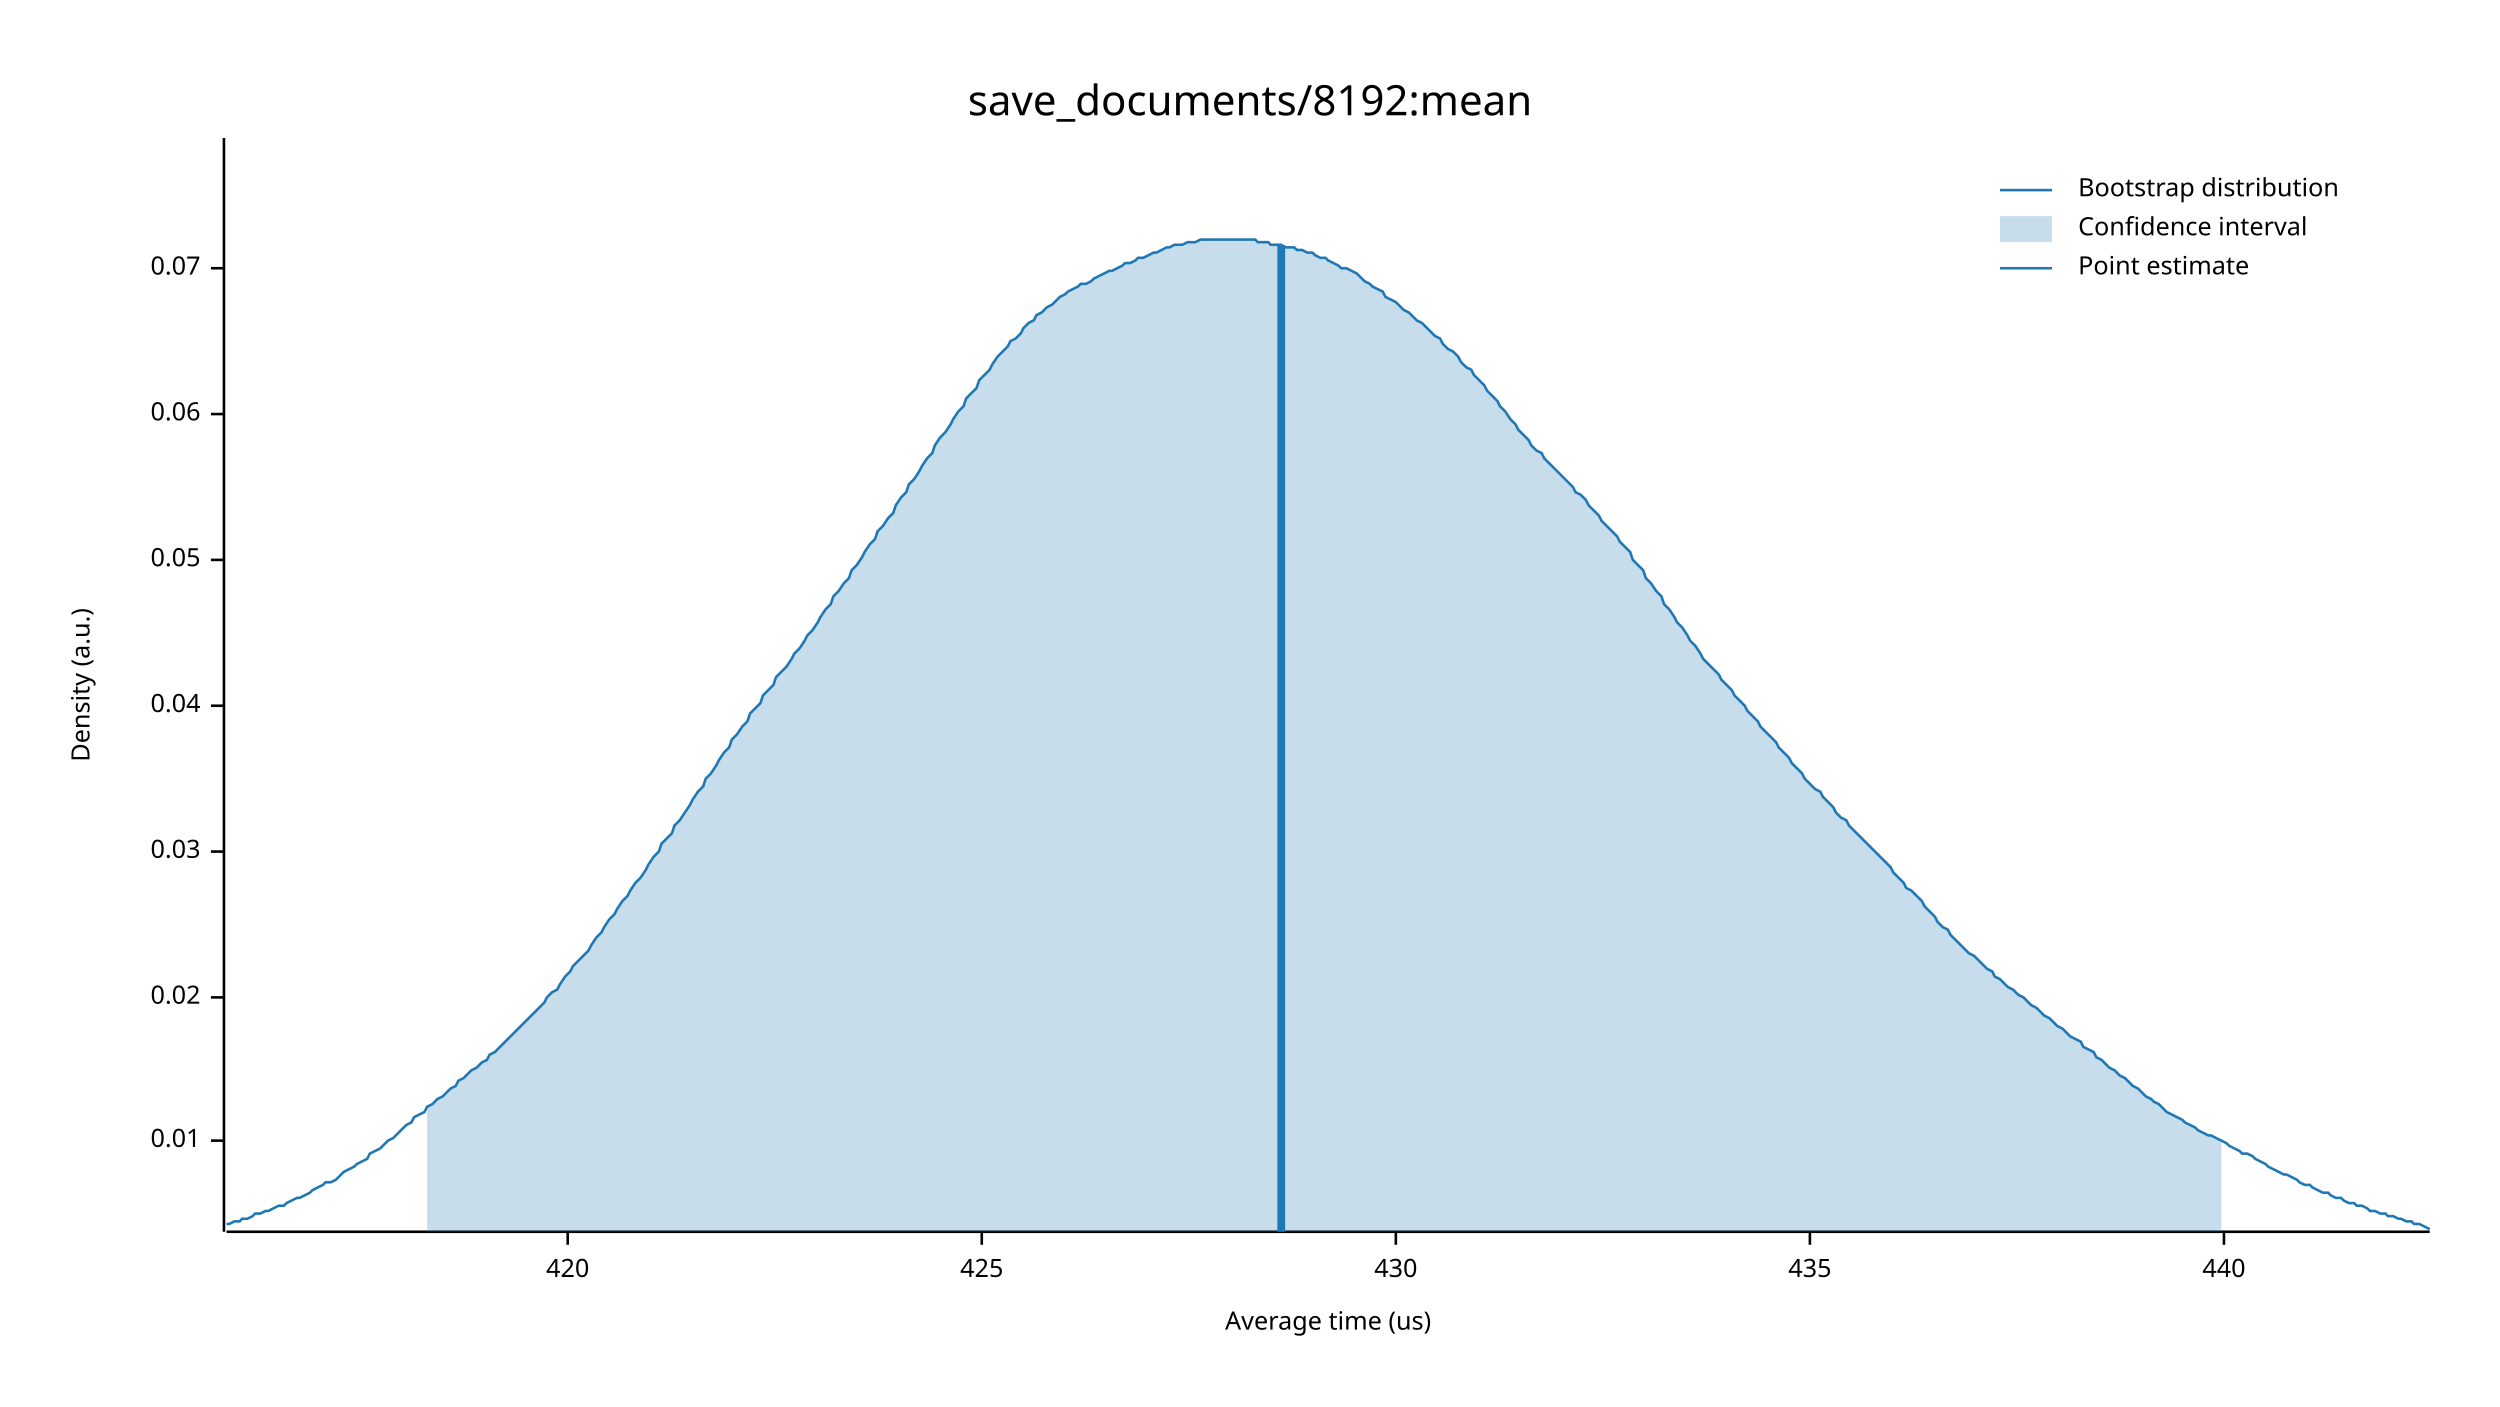
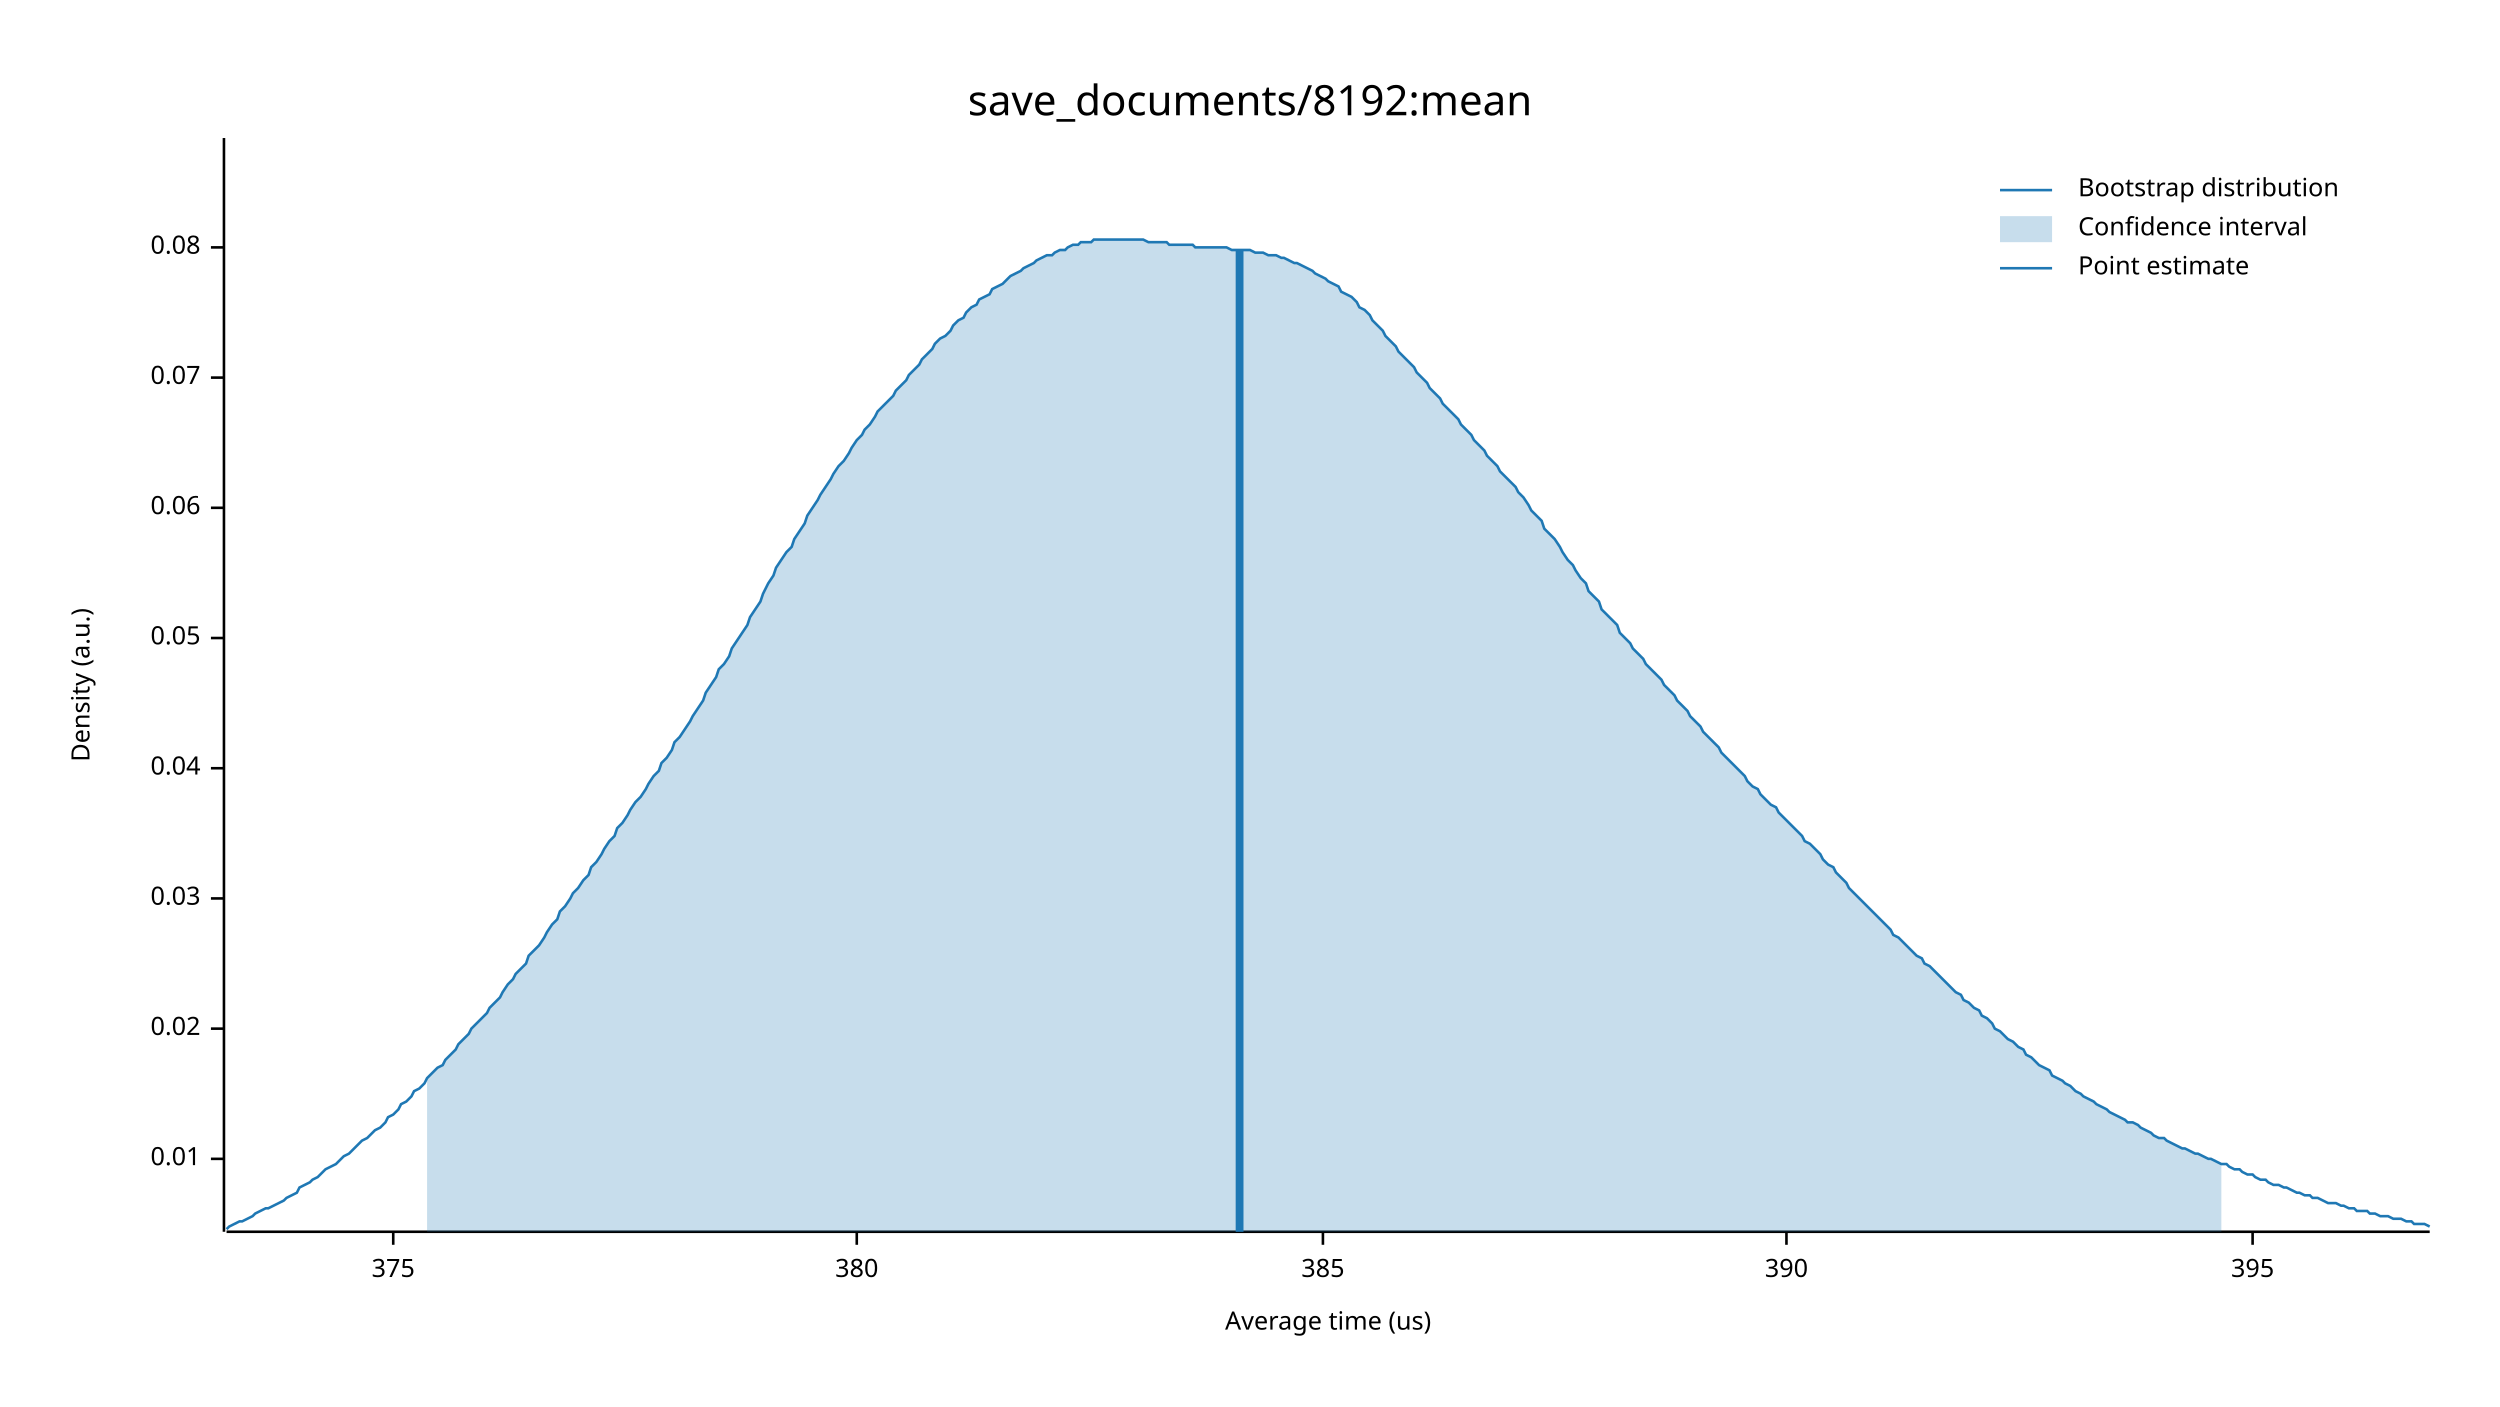
<svg xmlns="http://www.w3.org/2000/svg" width="960" height="540" viewBox="0 0 960 540">
  <text x="480" y="32" dy="0.76em" text-anchor="middle" font-family="sans-serif" font-size="16.129" opacity="1" fill="#000000">
save_documents/8192:mean
</text>
  <text x="27" y="263" dy="0.76em" text-anchor="middle" font-family="sans-serif" font-size="9.677" opacity="1" fill="#000000" transform="rotate(270, 27, 263)">
Density (a.u.)
</text>
  <text x="510" y="513" dy="-0.5ex" text-anchor="middle" font-family="sans-serif" font-size="9.677" opacity="1" fill="#000000">
Average time (us)
</text>
  <polyline fill="none" opacity="1" stroke="#000000" stroke-width="1" points="86,53 86,473 " />
-   <text x="77" y="438" dy="0.5ex" text-anchor="end" font-family="sans-serif" font-size="9.677" opacity="1" fill="#000000">
+   <text x="77" y="445" dy="0.5ex" text-anchor="end" font-family="sans-serif" font-size="9.677" opacity="1" fill="#000000">
0.01
</text>
-   <polyline fill="none" opacity="1" stroke="#000000" stroke-width="1" points="81,438 86,438 " />
-   <text x="77" y="383" dy="0.5ex" text-anchor="end" font-family="sans-serif" font-size="9.677" opacity="1" fill="#000000">
+   <polyline fill="none" opacity="1" stroke="#000000" stroke-width="1" points="81,445 86,445 " />
+   <text x="77" y="395" dy="0.5ex" text-anchor="end" font-family="sans-serif" font-size="9.677" opacity="1" fill="#000000">
0.02
</text>
-   <polyline fill="none" opacity="1" stroke="#000000" stroke-width="1" points="81,383 86,383 " />
-   <text x="77" y="327" dy="0.5ex" text-anchor="end" font-family="sans-serif" font-size="9.677" opacity="1" fill="#000000">
+   <polyline fill="none" opacity="1" stroke="#000000" stroke-width="1" points="81,395 86,395 " />
+   <text x="77" y="345" dy="0.5ex" text-anchor="end" font-family="sans-serif" font-size="9.677" opacity="1" fill="#000000">
0.03
</text>
-   <polyline fill="none" opacity="1" stroke="#000000" stroke-width="1" points="81,327 86,327 " />
-   <text x="77" y="271" dy="0.5ex" text-anchor="end" font-family="sans-serif" font-size="9.677" opacity="1" fill="#000000">
+   <polyline fill="none" opacity="1" stroke="#000000" stroke-width="1" points="81,345 86,345 " />
+   <text x="77" y="295" dy="0.5ex" text-anchor="end" font-family="sans-serif" font-size="9.677" opacity="1" fill="#000000">
0.04
</text>
-   <polyline fill="none" opacity="1" stroke="#000000" stroke-width="1" points="81,271 86,271 " />
-   <text x="77" y="215" dy="0.5ex" text-anchor="end" font-family="sans-serif" font-size="9.677" opacity="1" fill="#000000">
+   <polyline fill="none" opacity="1" stroke="#000000" stroke-width="1" points="81,295 86,295 " />
+   <text x="77" y="245" dy="0.5ex" text-anchor="end" font-family="sans-serif" font-size="9.677" opacity="1" fill="#000000">
0.05
</text>
-   <polyline fill="none" opacity="1" stroke="#000000" stroke-width="1" points="81,215 86,215 " />
-   <text x="77" y="159" dy="0.5ex" text-anchor="end" font-family="sans-serif" font-size="9.677" opacity="1" fill="#000000">
+   <polyline fill="none" opacity="1" stroke="#000000" stroke-width="1" points="81,245 86,245 " />
+   <text x="77" y="195" dy="0.5ex" text-anchor="end" font-family="sans-serif" font-size="9.677" opacity="1" fill="#000000">
0.06
</text>
-   <polyline fill="none" opacity="1" stroke="#000000" stroke-width="1" points="81,159 86,159 " />
-   <text x="77" y="103" dy="0.5ex" text-anchor="end" font-family="sans-serif" font-size="9.677" opacity="1" fill="#000000">
+   <polyline fill="none" opacity="1" stroke="#000000" stroke-width="1" points="81,195 86,195 " />
+   <text x="77" y="145" dy="0.5ex" text-anchor="end" font-family="sans-serif" font-size="9.677" opacity="1" fill="#000000">
0.07
</text>
-   <polyline fill="none" opacity="1" stroke="#000000" stroke-width="1" points="81,103 86,103 " />
+   <polyline fill="none" opacity="1" stroke="#000000" stroke-width="1" points="81,145 86,145 " />
+   <text x="77" y="95" dy="0.5ex" text-anchor="end" font-family="sans-serif" font-size="9.677" opacity="1" fill="#000000">
+ 0.08
+ </text>
+   <polyline fill="none" opacity="1" stroke="#000000" stroke-width="1" points="81,95 86,95 " />
  <polyline fill="none" opacity="1" stroke="#000000" stroke-width="1" points="87,473 933,473 " />
-   <text x="218" y="483" dy="0.76em" text-anchor="middle" font-family="sans-serif" font-size="9.677" opacity="1" fill="#000000">
- 420
+   <text x="151" y="483" dy="0.76em" text-anchor="middle" font-family="sans-serif" font-size="9.677" opacity="1" fill="#000000">
+ 375
</text>
-   <polyline fill="none" opacity="1" stroke="#000000" stroke-width="1" points="218,473 218,478 " />
-   <text x="377" y="483" dy="0.76em" text-anchor="middle" font-family="sans-serif" font-size="9.677" opacity="1" fill="#000000">
- 425
+   <polyline fill="none" opacity="1" stroke="#000000" stroke-width="1" points="151,473 151,478 " />
+   <text x="329" y="483" dy="0.76em" text-anchor="middle" font-family="sans-serif" font-size="9.677" opacity="1" fill="#000000">
+ 380
</text>
-   <polyline fill="none" opacity="1" stroke="#000000" stroke-width="1" points="377,473 377,478 " />
-   <text x="536" y="483" dy="0.76em" text-anchor="middle" font-family="sans-serif" font-size="9.677" opacity="1" fill="#000000">
- 430
+   <polyline fill="none" opacity="1" stroke="#000000" stroke-width="1" points="329,473 329,478 " />
+   <text x="508" y="483" dy="0.76em" text-anchor="middle" font-family="sans-serif" font-size="9.677" opacity="1" fill="#000000">
+ 385
</text>
-   <polyline fill="none" opacity="1" stroke="#000000" stroke-width="1" points="536,473 536,478 " />
-   <text x="695" y="483" dy="0.76em" text-anchor="middle" font-family="sans-serif" font-size="9.677" opacity="1" fill="#000000">
- 435
+   <polyline fill="none" opacity="1" stroke="#000000" stroke-width="1" points="508,473 508,478 " />
+   <text x="686" y="483" dy="0.76em" text-anchor="middle" font-family="sans-serif" font-size="9.677" opacity="1" fill="#000000">
+ 390
</text>
-   <polyline fill="none" opacity="1" stroke="#000000" stroke-width="1" points="695,473 695,478 " />
-   <text x="854" y="483" dy="0.76em" text-anchor="middle" font-family="sans-serif" font-size="9.677" opacity="1" fill="#000000">
- 440
+   <polyline fill="none" opacity="1" stroke="#000000" stroke-width="1" points="686,473 686,478 " />
+   <text x="865" y="483" dy="0.76em" text-anchor="middle" font-family="sans-serif" font-size="9.677" opacity="1" fill="#000000">
+ 395
</text>
-   <polyline fill="none" opacity="1" stroke="#000000" stroke-width="1" points="854,473 854,478 " />
-   <polyline fill="none" opacity="1" stroke="#1F78B4" stroke-width="1" points="87,470 88,470 90,469 92,469 93,468 95,468 97,467 98,466 100,466 102,465 103,465 105,464 107,463 109,463 110,462 112,461 114,460 115,460 117,459 119,458 120,457 122,456 124,455 125,454 127,454 129,453 131,451 132,450 134,449 136,448 137,447 139,446 141,445 142,443 144,442 146,441 148,439 149,438 151,437 153,435 154,434 156,432 158,431 159,429 161,428 163,427 164,425 166,424 168,422 170,421 171,420 173,418 175,417 176,415 178,414 180,412 181,411 183,410 185,408 187,407 188,405 190,404 192,402 193,401 195,399 197,397 198,396 200,394 202,392 203,391 205,389 207,387 209,385 210,383 212,381 214,380 215,378 217,375 219,373 220,371 222,369 224,367 226,365 227,363 229,360 231,358 232,356 234,353 236,351 237,349 239,346 241,344 242,342 244,339 246,337 248,334 249,332 251,329 253,327 254,324 256,322 258,320 259,317 261,315 263,312 265,309 266,307 268,304 270,302 271,299 273,297 275,294 276,292 278,289 280,287 281,284 283,282 285,279 287,277 288,274 290,272 292,270 293,267 295,265 297,263 298,260 300,258 302,256 304,253 305,251 307,249 309,246 310,244 312,242 314,239 315,237 317,234 319,232 320,229 322,227 324,224 326,222 327,219 329,217 331,214 332,212 334,209 336,207 337,204 339,202 341,199 343,197 344,194 346,191 348,189 349,186 351,184 353,181 354,179 356,176 358,174 359,171 361,168 363,166 365,163 366,161 368,158 370,156 371,153 373,151 375,149 376,146 378,144 380,142 381,140 383,137 385,135 387,133 388,131 390,130 392,128 393,126 395,124 397,123 398,121 400,120 402,118 404,117 405,116 407,114 409,113 410,112 412,111 414,110 415,109 417,109 419,108 420,107 422,106 424,105 426,104 427,104 429,103 431,102 432,101 434,101 436,100 437,99 439,99 441,98 443,97 444,97 446,96 448,95 449,95 451,94 453,94 454,94 456,93 458,93 459,93 461,92 463,92 465,92 466,92 468,92 470,92 471,92 473,92 475,92 476,92 478,92 480,92 482,92 483,93 485,93 487,93 488,94 490,94 492,94 493,95 495,95 497,95 498,96 500,96 502,97 504,97 505,98 507,99 509,99 510,100 512,101 514,102 515,103 517,103 519,104 521,105 522,106 524,108 526,109 527,110 529,111 531,112 532,114 534,115 536,116 537,117 539,119 541,120 543,122 544,123 546,124 548,126 549,127 551,129 553,130 554,132 556,134 558,135 560,137 561,139 563,141 565,142 566,144 568,146 570,148 571,150 573,152 575,154 576,156 578,158 580,161 582,163 583,165 585,167 587,169 588,171 590,173 592,174 593,176 595,178 597,180 599,182 600,183 602,185 604,187 605,189 607,190 609,192 610,194 612,196 614,198 615,200 617,202 619,204 621,206 622,208 624,210 626,212 627,215 629,217 631,219 632,222 634,224 636,227 638,229 639,232 641,234 643,237 644,239 646,241 648,244 649,246 651,248 653,251 654,253 656,255 658,257 660,259 661,261 663,263 665,265 666,267 668,269 670,271 671,273 673,275 675,277 676,279 678,281 680,283 682,285 683,287 685,289 687,291 688,293 690,295 692,297 693,299 695,301 697,303 699,304 700,306 702,308 704,310 705,312 707,314 709,315 710,317 712,319 714,321 715,322 717,324 719,326 721,328 722,329 724,331 726,333 727,335 729,337 731,339 732,341 734,342 736,344 738,346 739,348 741,350 743,352 744,354 746,356 748,357 749,359 751,361 753,363 754,364 756,366 758,367 760,369 761,370 763,372 765,373 766,375 768,376 770,378 771,379 773,380 775,382 777,383 778,384 780,386 782,387 783,388 785,390 787,391 788,392 790,394 792,395 793,396 795,398 797,399 799,400 800,402 802,403 804,404 805,406 807,407 809,409 810,410 812,411 814,413 816,414 817,415 819,417 821,418 822,419 824,421 826,422 827,423 829,424 831,426 832,427 834,428 836,429 838,430 839,431 841,432 843,433 844,434 846,435 848,436 849,436 851,437 853,438 855,439 856,440 858,441 860,442 861,443 863,443 865,444 866,445 868,446 870,447 871,448 873,449 875,450 877,451 878,451 880,452 882,453 883,454 885,455 887,455 888,456 890,457 892,458 894,458 895,459 897,460 899,460 900,461 902,462 904,462 905,463 907,463 909,464 910,465 912,465 914,466 916,466 917,467 919,467 921,468 922,468 924,469 926,469 927,470 929,470 931,471 933,472 " />
-   <polygon opacity="0.25" fill="#1F78B4" points="164,425 166,424 168,422 170,421 171,420 173,418 175,417 176,415 178,414 180,412 181,411 183,410 185,408 187,407 188,405 190,404 192,402 193,401 195,399 197,397 198,396 200,394 202,392 203,391 205,389 207,387 209,385 210,383 212,381 214,380 215,378 217,375 219,373 220,371 222,369 224,367 226,365 227,363 229,360 231,358 232,356 234,353 236,351 237,349 239,346 241,344 242,342 244,339 246,337 248,334 249,332 251,329 253,327 254,324 256,322 258,320 259,317 261,315 263,312 265,309 266,307 268,304 270,302 271,299 273,297 275,294 276,292 278,289 280,287 281,284 283,282 285,279 287,277 288,274 290,272 292,270 293,267 295,265 297,263 298,260 300,258 302,256 304,253 305,251 307,249 309,246 310,244 312,242 314,239 315,237 317,234 319,232 320,229 322,227 324,224 326,222 327,219 329,217 331,214 332,212 334,209 336,207 337,204 339,202 341,199 343,197 344,194 346,191 348,189 349,186 351,184 353,181 354,179 356,176 358,174 359,171 361,168 363,166 365,163 366,161 368,158 370,156 371,153 373,151 375,149 376,146 378,144 380,142 381,140 383,137 385,135 387,133 388,131 390,130 392,128 393,126 395,124 397,123 398,121 400,120 402,118 404,117 405,116 407,114 409,113 410,112 412,111 414,110 415,109 417,109 419,108 420,107 422,106 424,105 426,104 427,104 429,103 431,102 432,101 434,101 436,100 437,99 439,99 441,98 443,97 444,97 446,96 448,95 449,95 451,94 453,94 454,94 456,93 458,93 459,93 461,92 463,92 465,92 466,92 468,92 470,92 471,92 473,92 475,92 476,92 478,92 480,92 482,92 483,93 485,93 487,93 488,94 490,94 492,94 493,95 495,95 497,95 498,96 500,96 502,97 504,97 505,98 507,99 509,99 510,100 512,101 514,102 515,103 517,103 519,104 521,105 522,106 524,108 526,109 527,110 529,111 531,112 532,114 534,115 536,116 537,117 539,119 541,120 543,122 544,123 546,124 548,126 549,127 551,129 553,130 554,132 556,134 558,135 560,137 561,139 563,141 565,142 566,144 568,146 570,148 571,150 573,152 575,154 576,156 578,158 580,161 582,163 583,165 585,167 587,169 588,171 590,173 592,174 593,176 595,178 597,180 599,182 600,183 602,185 604,187 605,189 607,190 609,192 610,194 612,196 614,198 615,200 617,202 619,204 621,206 622,208 624,210 626,212 627,215 629,217 631,219 632,222 634,224 636,227 638,229 639,232 641,234 643,237 644,239 646,241 648,244 649,246 651,248 653,251 654,253 656,255 658,257 660,259 661,261 663,263 665,265 666,267 668,269 670,271 671,273 673,275 675,277 676,279 678,281 680,283 682,285 683,287 685,289 687,291 688,293 690,295 692,297 693,299 695,301 697,303 699,304 700,306 702,308 704,310 705,312 707,314 709,315 710,317 712,319 714,321 715,322 717,324 719,326 721,328 722,329 724,331 726,333 727,335 729,337 731,339 732,341 734,342 736,344 738,346 739,348 741,350 743,352 744,354 746,356 748,357 749,359 751,361 753,363 754,364 756,366 758,367 760,369 761,370 763,372 765,373 766,375 768,376 770,378 771,379 773,380 775,382 777,383 778,384 780,386 782,387 783,388 785,390 787,391 788,392 790,394 792,395 793,396 795,398 797,399 799,400 800,402 802,403 804,404 805,406 807,407 809,409 810,410 812,411 814,413 816,414 817,415 819,417 821,418 822,419 824,421 826,422 827,423 829,424 831,426 832,427 834,428 836,429 838,430 839,431 841,432 843,433 844,434 846,435 848,436 849,436 851,437 853,438 853,473 164,473 " />
-   <polyline fill="none" opacity="1" stroke="#1F78B4" stroke-width="3" points="492,473 492,94 " />
+   <polyline fill="none" opacity="1" stroke="#000000" stroke-width="1" points="865,473 865,478 " />
+   <polyline fill="none" opacity="1" stroke="#1F78B4" stroke-width="1" points="87,472 88,471 90,470 92,469 93,469 95,468 97,467 98,466 100,465 102,464 103,464 105,463 107,462 109,461 110,460 112,459 114,458 115,456 117,455 119,454 120,453 122,452 124,450 125,449 127,448 129,447 131,445 132,444 134,443 136,441 137,440 139,438 141,437 142,436 144,434 146,433 148,431 149,429 151,428 153,426 154,424 156,423 158,421 159,419 161,418 163,416 164,414 166,412 168,410 170,409 171,407 173,405 175,403 176,401 178,399 180,397 181,395 183,393 185,391 187,389 188,387 190,385 192,383 193,381 195,378 197,376 198,374 200,372 202,370 203,367 205,365 207,363 209,360 210,358 212,355 214,353 215,350 217,348 219,345 220,343 222,341 224,338 226,336 227,333 229,331 231,328 232,326 234,323 236,321 237,318 239,316 241,313 242,311 244,308 246,306 248,303 249,301 251,298 253,296 254,293 256,291 258,288 259,285 261,283 263,280 265,277 266,275 268,272 270,269 271,266 273,263 275,260 276,257 278,255 280,252 281,249 283,246 285,243 287,240 288,237 290,234 292,231 293,228 295,224 297,221 298,218 300,215 302,212 304,210 305,207 307,204 309,201 310,198 312,195 314,192 315,190 317,187 319,184 320,182 322,179 324,177 326,174 327,172 329,169 331,167 332,165 334,163 336,160 337,158 339,156 341,154 343,152 344,150 346,148 348,146 349,144 351,142 353,140 354,138 356,136 358,134 359,132 361,130 363,129 365,127 366,125 368,123 370,122 371,120 373,118 375,117 376,115 378,114 380,113 381,111 383,110 385,109 387,107 388,106 390,105 392,104 393,103 395,102 397,101 398,100 400,99 402,98 404,98 405,97 407,96 409,96 410,95 412,94 414,94 415,93 417,93 419,93 420,92 422,92 424,92 426,92 427,92 429,92 431,92 432,92 434,92 436,92 437,92 439,92 441,93 443,93 444,93 446,93 448,93 449,94 451,94 453,94 454,94 456,94 458,94 459,95 461,95 463,95 465,95 466,95 468,95 470,95 471,95 473,96 475,96 476,96 478,96 480,96 482,97 483,97 485,97 487,98 488,98 490,98 492,99 493,99 495,100 497,101 498,101 500,102 502,103 504,104 505,105 507,106 509,107 510,108 512,109 514,110 515,112 517,113 519,114 521,116 522,118 524,119 526,121 527,123 529,125 531,127 532,129 534,131 536,133 537,135 539,137 541,139 543,141 544,143 546,145 548,147 549,149 551,151 553,153 554,155 556,157 558,159 560,161 561,163 563,165 565,167 566,169 568,171 570,173 571,175 573,177 575,179 576,181 578,183 580,185 582,187 583,189 585,191 587,194 588,196 590,198 592,200 593,203 595,205 597,207 599,210 600,212 602,215 604,217 605,219 607,222 609,224 610,227 612,229 614,231 615,234 617,236 619,238 621,240 622,243 624,245 626,247 627,249 629,251 631,253 632,255 634,257 636,259 638,261 639,263 641,265 643,267 644,269 646,271 648,273 649,275 651,277 653,279 654,281 656,283 658,285 660,287 661,289 663,291 665,293 666,294 668,296 670,298 671,300 673,302 675,303 676,305 678,307 680,309 682,310 683,312 685,314 687,316 688,317 690,319 692,321 693,323 695,324 697,326 699,328 700,330 702,332 704,333 705,335 707,337 709,339 710,341 712,343 714,345 715,346 717,348 719,350 721,352 722,353 724,355 726,357 727,359 729,360 731,362 732,363 734,365 736,367 738,368 739,370 741,371 743,373 744,374 746,376 748,378 749,379 751,381 753,382 754,384 756,385 758,387 760,388 761,390 763,391 765,393 766,395 768,396 770,398 771,399 773,400 775,402 777,403 778,405 780,406 782,408 783,409 785,410 787,411 788,413 790,414 792,415 793,416 795,417 797,419 799,420 800,421 802,422 804,423 805,424 807,425 809,426 810,427 812,428 814,429 816,430 817,431 819,431 821,432 822,433 824,434 826,435 827,436 829,437 831,437 832,438 834,439 836,440 838,441 839,441 841,442 843,443 844,443 846,444 848,445 849,445 851,446 853,447 855,447 856,448 858,449 860,449 861,450 863,451 865,451 866,452 868,453 870,453 871,454 873,455 875,455 877,456 878,456 880,457 882,458 883,458 885,459 887,459 888,460 890,460 892,461 894,462 895,462 897,462 899,463 900,463 902,464 904,464 905,465 907,465 909,465 910,466 912,466 914,467 916,467 917,467 919,468 921,468 922,468 924,469 926,469 927,470 929,470 931,470 933,471 " />
+   <polygon opacity="0.25" fill="#1F78B4" points="164,414 166,412 168,410 170,409 171,407 173,405 175,403 176,401 178,399 180,397 181,395 183,393 185,391 187,389 188,387 190,385 192,383 193,381 195,378 197,376 198,374 200,372 202,370 203,367 205,365 207,363 209,360 210,358 212,355 214,353 215,350 217,348 219,345 220,343 222,341 224,338 226,336 227,333 229,331 231,328 232,326 234,323 236,321 237,318 239,316 241,313 242,311 244,308 246,306 248,303 249,301 251,298 253,296 254,293 256,291 258,288 259,285 261,283 263,280 265,277 266,275 268,272 270,269 271,266 273,263 275,260 276,257 278,255 280,252 281,249 283,246 285,243 287,240 288,237 290,234 292,231 293,228 295,224 297,221 298,218 300,215 302,212 304,210 305,207 307,204 309,201 310,198 312,195 314,192 315,190 317,187 319,184 320,182 322,179 324,177 326,174 327,172 329,169 331,167 332,165 334,163 336,160 337,158 339,156 341,154 343,152 344,150 346,148 348,146 349,144 351,142 353,140 354,138 356,136 358,134 359,132 361,130 363,129 365,127 366,125 368,123 370,122 371,120 373,118 375,117 376,115 378,114 380,113 381,111 383,110 385,109 387,107 388,106 390,105 392,104 393,103 395,102 397,101 398,100 400,99 402,98 404,98 405,97 407,96 409,96 410,95 412,94 414,94 415,93 417,93 419,93 420,92 422,92 424,92 426,92 427,92 429,92 431,92 432,92 434,92 436,92 437,92 439,92 441,93 443,93 444,93 446,93 448,93 449,94 451,94 453,94 454,94 456,94 458,94 459,95 461,95 463,95 465,95 466,95 468,95 470,95 471,95 473,96 475,96 476,96 478,96 480,96 482,97 483,97 485,97 487,98 488,98 490,98 492,99 493,99 495,100 497,101 498,101 500,102 502,103 504,104 505,105 507,106 509,107 510,108 512,109 514,110 515,112 517,113 519,114 521,116 522,118 524,119 526,121 527,123 529,125 531,127 532,129 534,131 536,133 537,135 539,137 541,139 543,141 544,143 546,145 548,147 549,149 551,151 553,153 554,155 556,157 558,159 560,161 561,163 563,165 565,167 566,169 568,171 570,173 571,175 573,177 575,179 576,181 578,183 580,185 582,187 583,189 585,191 587,194 588,196 590,198 592,200 593,203 595,205 597,207 599,210 600,212 602,215 604,217 605,219 607,222 609,224 610,227 612,229 614,231 615,234 617,236 619,238 621,240 622,243 624,245 626,247 627,249 629,251 631,253 632,255 634,257 636,259 638,261 639,263 641,265 643,267 644,269 646,271 648,273 649,275 651,277 653,279 654,281 656,283 658,285 660,287 661,289 663,291 665,293 666,294 668,296 670,298 671,300 673,302 675,303 676,305 678,307 680,309 682,310 683,312 685,314 687,316 688,317 690,319 692,321 693,323 695,324 697,326 699,328 700,330 702,332 704,333 705,335 707,337 709,339 710,341 712,343 714,345 715,346 717,348 719,350 721,352 722,353 724,355 726,357 727,359 729,360 731,362 732,363 734,365 736,367 738,368 739,370 741,371 743,373 744,374 746,376 748,378 749,379 751,381 753,382 754,384 756,385 758,387 760,388 761,390 763,391 765,393 766,395 768,396 770,398 771,399 773,400 775,402 777,403 778,405 780,406 782,408 783,409 785,410 787,411 788,413 790,414 792,415 793,416 795,417 797,419 799,420 800,421 802,422 804,423 805,424 807,425 809,426 810,427 812,428 814,429 816,430 817,431 819,431 821,432 822,433 824,434 826,435 827,436 829,437 831,437 832,438 834,439 836,440 838,441 839,441 841,442 843,443 844,443 846,444 848,445 849,445 851,446 853,447 853,473 164,473 " />
+   <polyline fill="none" opacity="1" stroke="#1F78B4" stroke-width="3" points="476,473 476,96 " />
  <text x="798" y="68" dy="0.76em" text-anchor="start" font-family="sans-serif" font-size="9.677" opacity="1" fill="#000000">
Bootstrap distribution
</text>
  <text x="798" y="83" dy="0.76em" text-anchor="start" font-family="sans-serif" font-size="9.677" opacity="1" fill="#000000">
Confidence interval
</text>
  <text x="798" y="98" dy="0.76em" text-anchor="start" font-family="sans-serif" font-size="9.677" opacity="1" fill="#000000">
Point estimate
</text>
  <polyline fill="none" opacity="1" stroke="#1F78B4" stroke-width="1" points="768,73 788,73 " />
  <rect x="768" y="83" width="20" height="10" opacity="0.25" fill="#1F78B4" stroke="none" />
  <polyline fill="none" opacity="1" stroke="#1F78B4" stroke-width="1" points="768,103 788,103 " />
</svg>
